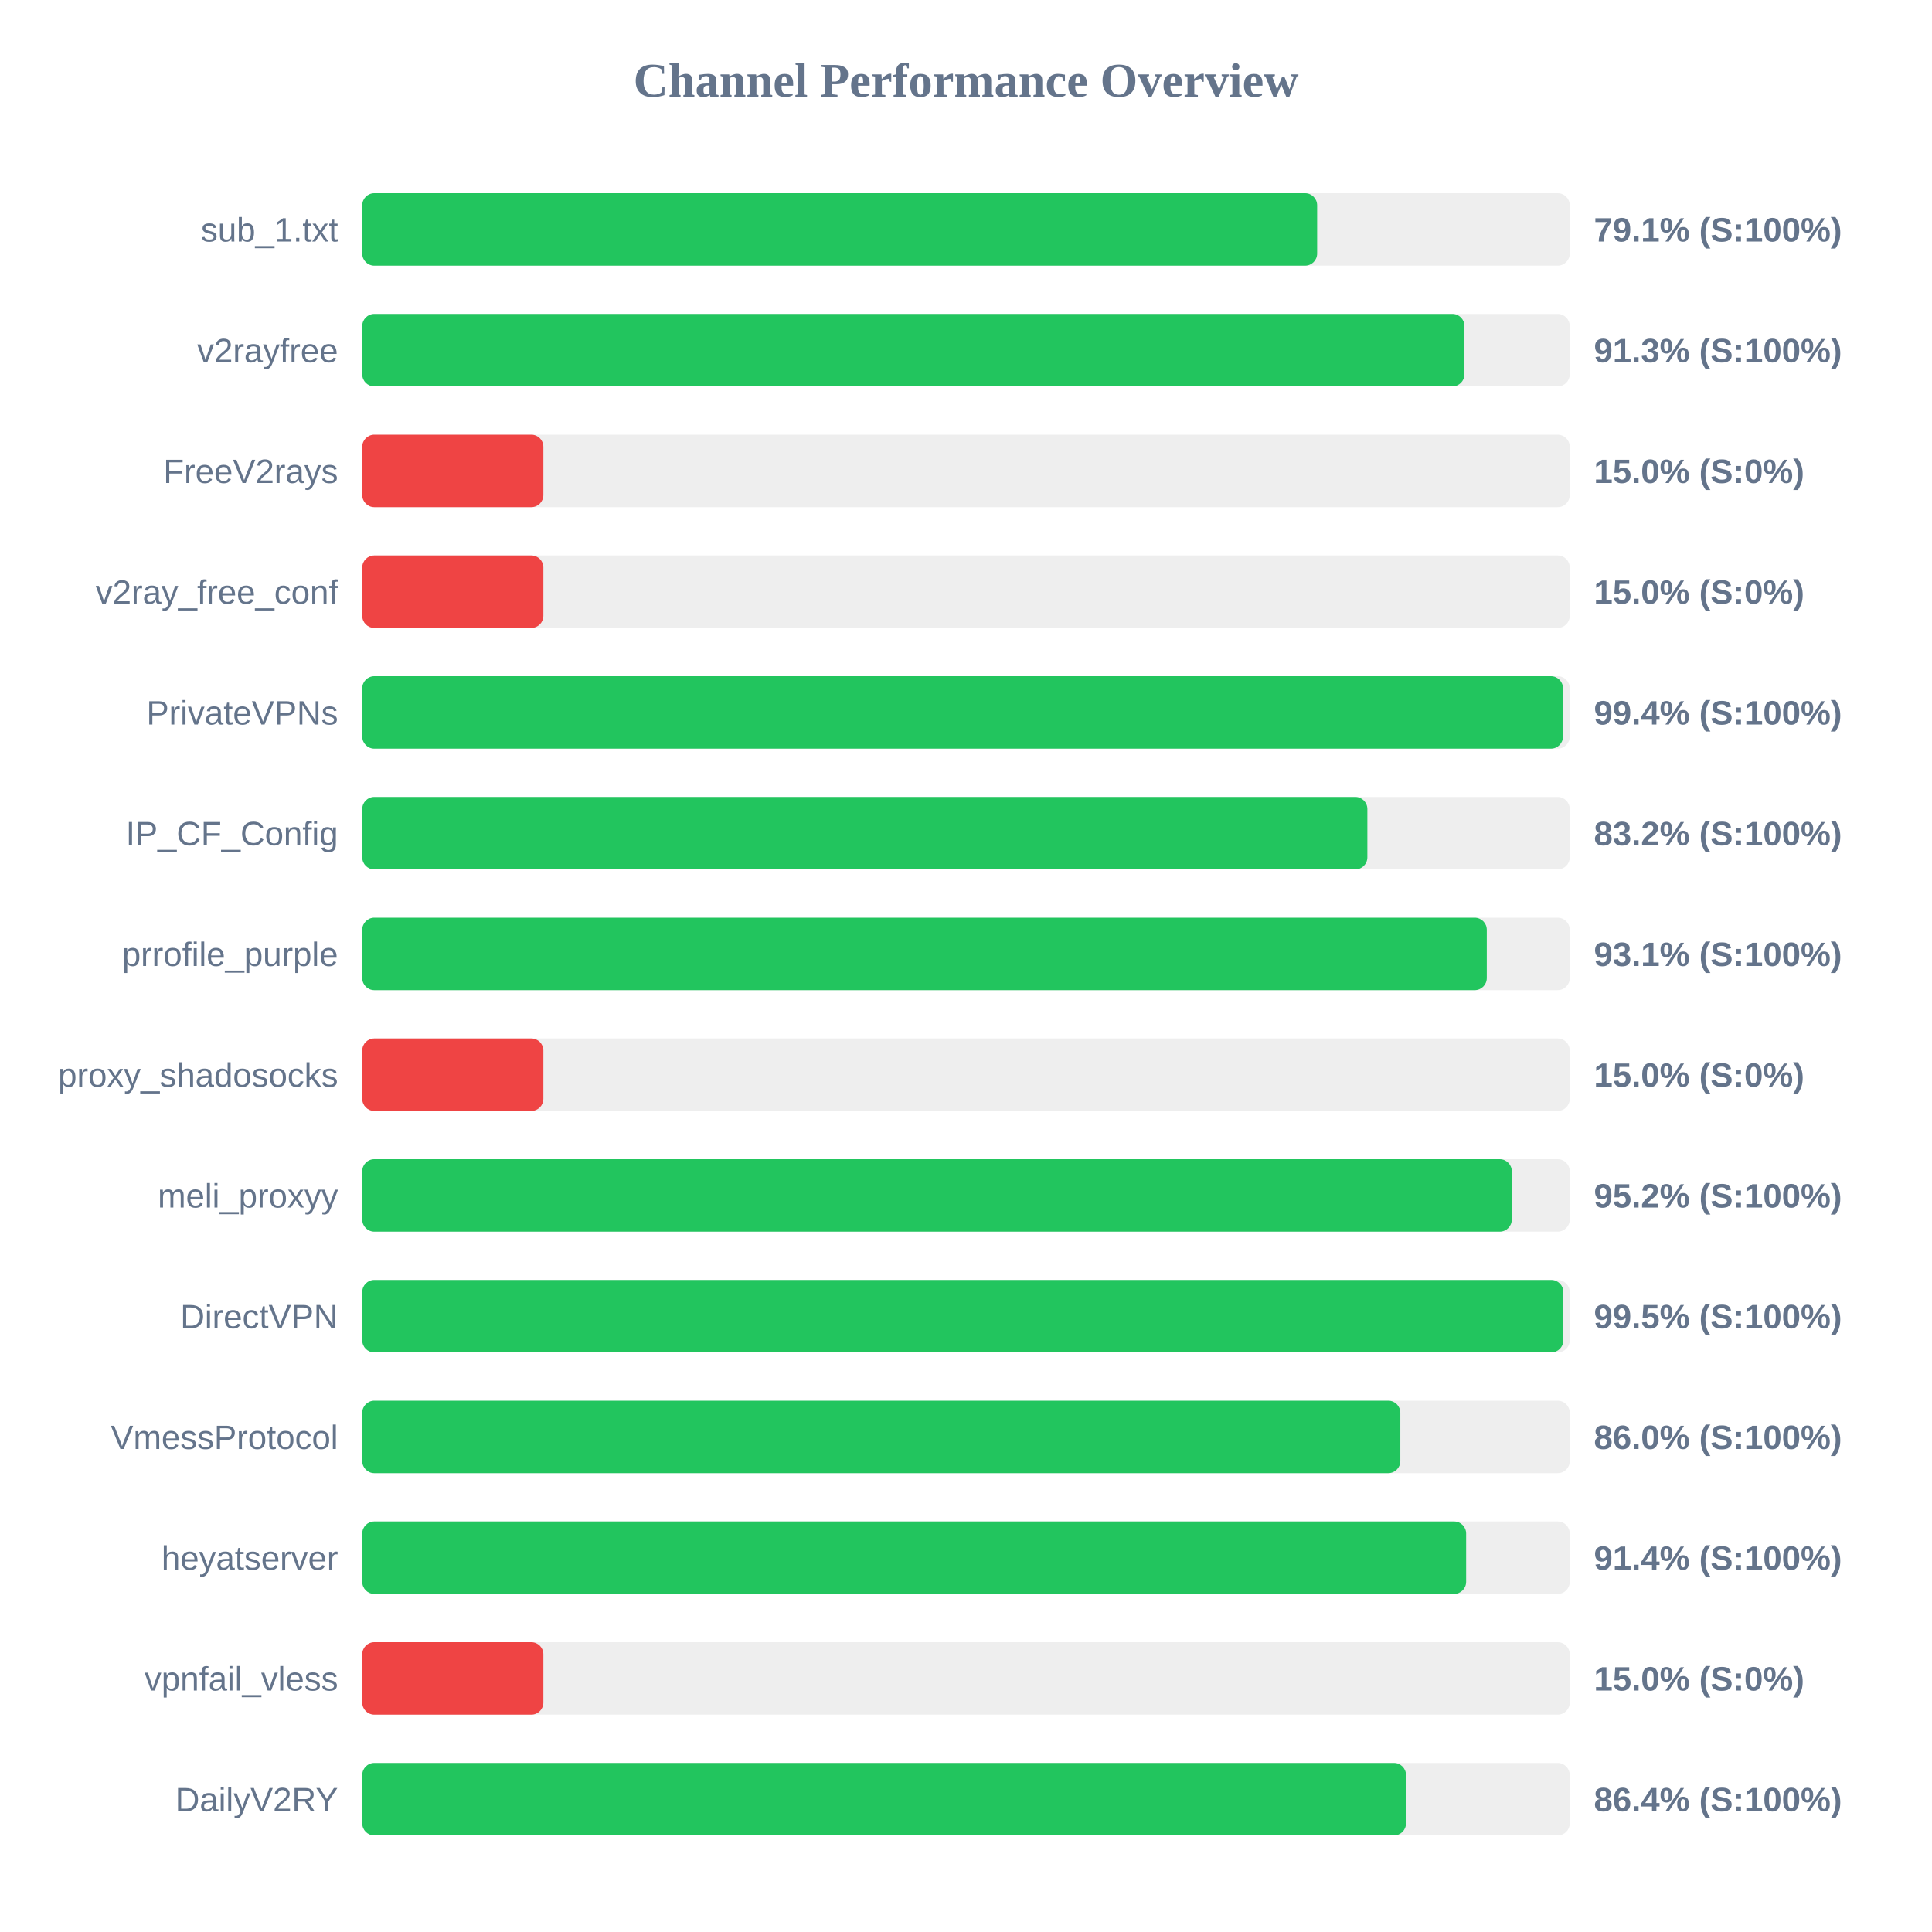
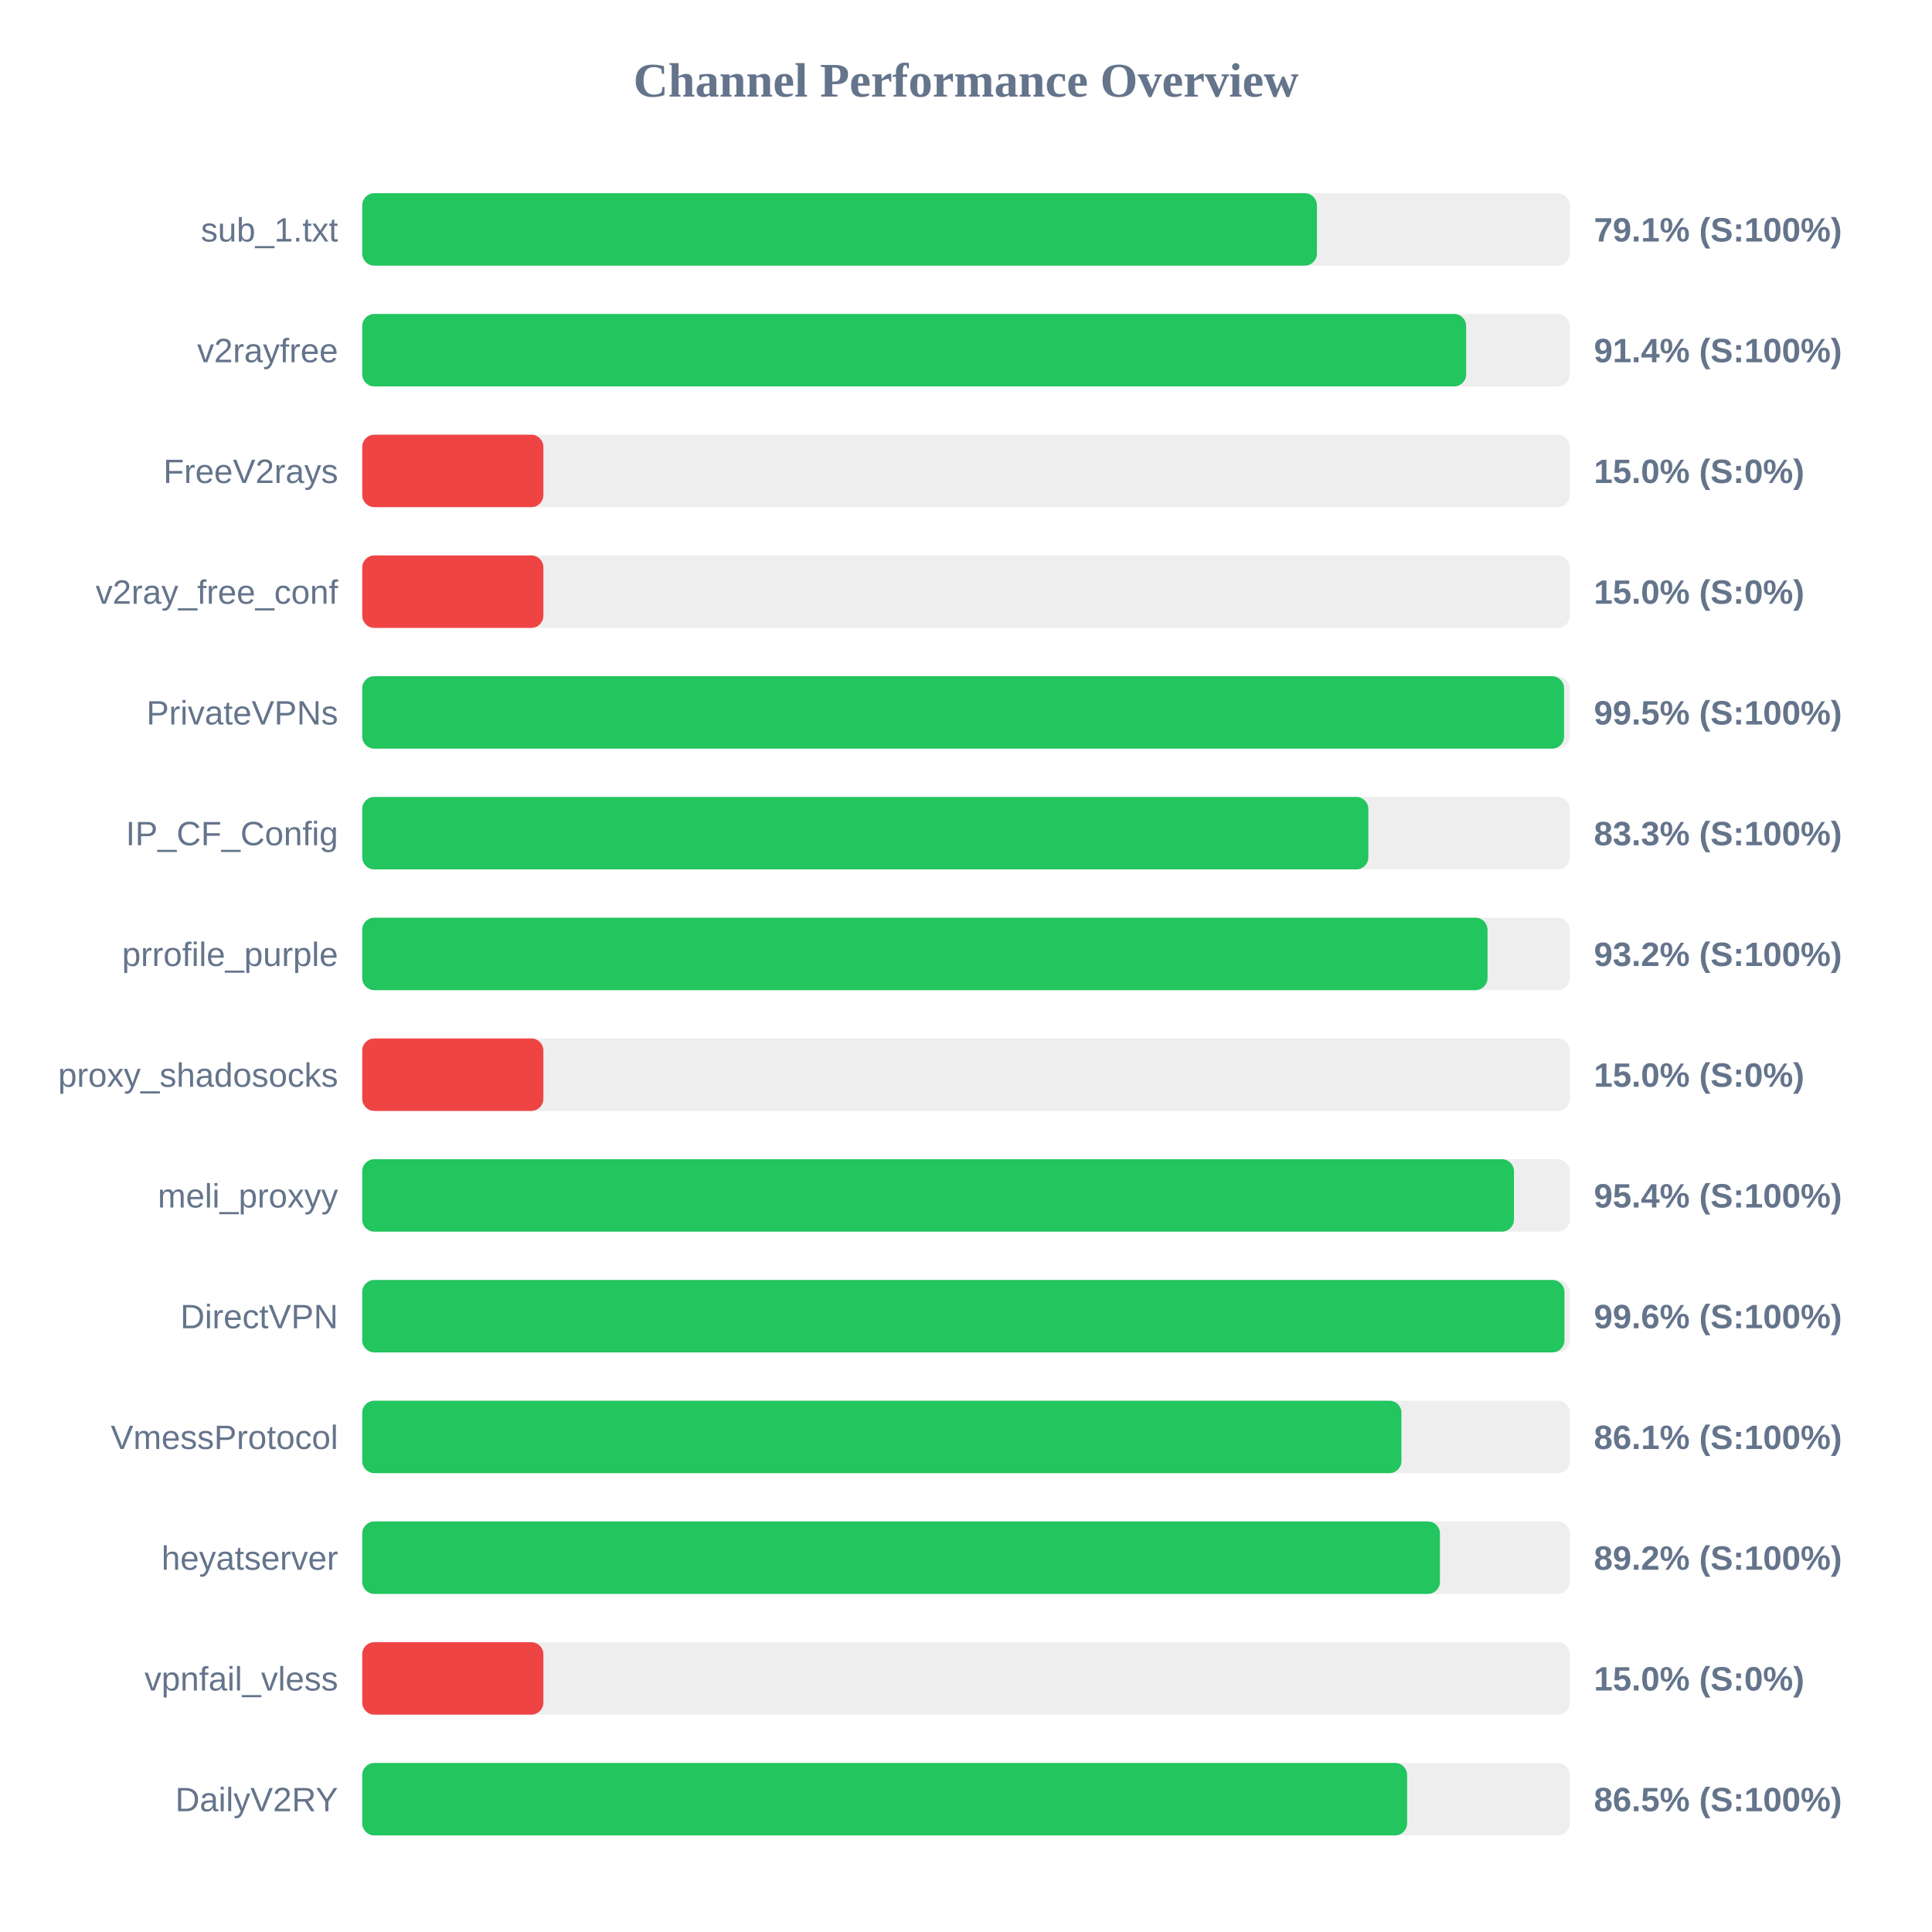
<svg xmlns="http://www.w3.org/2000/svg" width="800" height="800" version="1.1">
  <style>
        .row { font: 14px Arial; fill: #64748b; }
        .score { font: bold 14px Arial; fill: #64748b; }
    </style>
  <text x="400" y="40" text-anchor="middle" font-size="20px" font-weight="bold" fill="#64748b">Channel Performance Overview</text>
  <rect x="150" y="80" width="500" height="30" fill="#eee" rx="5" />
-   <rect x="150" y="80" width="395.4" height="30" fill="#22c55e" rx="5" />
+   <rect x="150" y="80" width="395.3" height="30" fill="#22c55e" rx="5" />
  <text x="140" y="100" text-anchor="end" class="row">sub_1.txt</text>
  <text x="660" y="100" text-anchor="start" class="score">79.1% (S:100%)</text>
  <rect x="150" y="130" width="500" height="30" fill="#eee" rx="5" />
-   <rect x="150" y="130" width="456.4" height="30" fill="#22c55e" rx="5" />
+   <rect x="150" y="130" width="457.1" height="30" fill="#22c55e" rx="5" />
  <text x="140" y="150" text-anchor="end" class="row">v2rayfree</text>
-   <text x="660" y="150" text-anchor="start" class="score">91.3% (S:100%)</text>
+   <text x="660" y="150" text-anchor="start" class="score">91.4% (S:100%)</text>
  <rect x="150" y="180" width="500" height="30" fill="#eee" rx="5" />
  <rect x="150" y="180" width="75.0" height="30" fill="#ef4444" rx="5" />
  <text x="140" y="200" text-anchor="end" class="row">FreeV2rays</text>
  <text x="660" y="200" text-anchor="start" class="score">15.0% (S:0%)</text>
  <rect x="150" y="230" width="500" height="30" fill="#eee" rx="5" />
  <rect x="150" y="230" width="75.0" height="30" fill="#ef4444" rx="5" />
  <text x="140" y="250" text-anchor="end" class="row">v2ray_free_conf</text>
  <text x="660" y="250" text-anchor="start" class="score">15.0% (S:0%)</text>
  <rect x="150" y="280" width="500" height="30" fill="#eee" rx="5" />
-   <rect x="150" y="280" width="497.2" height="30" fill="#22c55e" rx="5" />
+   <rect x="150" y="280" width="497.65" height="30" fill="#22c55e" rx="5" />
  <text x="140" y="300" text-anchor="end" class="row">PrivateVPNs</text>
-   <text x="660" y="300" text-anchor="start" class="score">99.4% (S:100%)</text>
+   <text x="660" y="300" text-anchor="start" class="score">99.5% (S:100%)</text>
  <rect x="150" y="330" width="500" height="30" fill="#eee" rx="5" />
-   <rect x="150" y="330" width="416.2" height="30" fill="#22c55e" rx="5" />
+   <rect x="150" y="330" width="416.6" height="30" fill="#22c55e" rx="5" />
  <text x="140" y="350" text-anchor="end" class="row">IP_CF_Config</text>
-   <text x="660" y="350" text-anchor="start" class="score">83.2% (S:100%)</text>
+   <text x="660" y="350" text-anchor="start" class="score">83.3% (S:100%)</text>
  <rect x="150" y="380" width="500" height="30" fill="#eee" rx="5" />
-   <rect x="150" y="380" width="465.65" height="30" fill="#22c55e" rx="5" />
+   <rect x="150" y="380" width="465.95" height="30" fill="#22c55e" rx="5" />
  <text x="140" y="400" text-anchor="end" class="row">prrofile_purple</text>
-   <text x="660" y="400" text-anchor="start" class="score">93.1% (S:100%)</text>
+   <text x="660" y="400" text-anchor="start" class="score">93.2% (S:100%)</text>
  <rect x="150" y="430" width="500" height="30" fill="#eee" rx="5" />
  <rect x="150" y="430" width="75.0" height="30" fill="#ef4444" rx="5" />
  <text x="140" y="450" text-anchor="end" class="row">proxy_shadosocks</text>
  <text x="660" y="450" text-anchor="start" class="score">15.0% (S:0%)</text>
  <rect x="150" y="480" width="500" height="30" fill="#eee" rx="5" />
-   <rect x="150" y="480" width="476.0" height="30" fill="#22c55e" rx="5" />
+   <rect x="150" y="480" width="476.9" height="30" fill="#22c55e" rx="5" />
  <text x="140" y="500" text-anchor="end" class="row">meli_proxyy</text>
-   <text x="660" y="500" text-anchor="start" class="score">95.2% (S:100%)</text>
+   <text x="660" y="500" text-anchor="start" class="score">95.4% (S:100%)</text>
  <rect x="150" y="530" width="500" height="30" fill="#eee" rx="5" />
-   <rect x="150" y="530" width="497.35" height="30" fill="#22c55e" rx="5" />
+   <rect x="150" y="530" width="497.8" height="30" fill="#22c55e" rx="5" />
  <text x="140" y="550" text-anchor="end" class="row">DirectVPN</text>
-   <text x="660" y="550" text-anchor="start" class="score">99.5% (S:100%)</text>
+   <text x="660" y="550" text-anchor="start" class="score">99.6% (S:100%)</text>
  <rect x="150" y="580" width="500" height="30" fill="#eee" rx="5" />
-   <rect x="150" y="580" width="429.85" height="30" fill="#22c55e" rx="5" />
+   <rect x="150" y="580" width="430.3" height="30" fill="#22c55e" rx="5" />
  <text x="140" y="600" text-anchor="end" class="row">VmessProtocol</text>
-   <text x="660" y="600" text-anchor="start" class="score">86.0% (S:100%)</text>
+   <text x="660" y="600" text-anchor="start" class="score">86.1% (S:100%)</text>
  <rect x="150" y="630" width="500" height="30" fill="#eee" rx="5" />
-   <rect x="150" y="630" width="457.1" height="30" fill="#22c55e" rx="5" />
+   <rect x="150" y="630" width="446.25" height="30" fill="#22c55e" rx="5" />
  <text x="140" y="650" text-anchor="end" class="row">heyatserver</text>
-   <text x="660" y="650" text-anchor="start" class="score">91.4% (S:100%)</text>
+   <text x="660" y="650" text-anchor="start" class="score">89.2% (S:100%)</text>
  <rect x="150" y="680" width="500" height="30" fill="#eee" rx="5" />
  <rect x="150" y="680" width="75.0" height="30" fill="#ef4444" rx="5" />
  <text x="140" y="700" text-anchor="end" class="row">vpnfail_vless</text>
  <text x="660" y="700" text-anchor="start" class="score">15.0% (S:0%)</text>
  <rect x="150" y="730" width="500" height="30" fill="#eee" rx="5" />
-   <rect x="150" y="730" width="432.2" height="30" fill="#22c55e" rx="5" />
+   <rect x="150" y="730" width="432.65" height="30" fill="#22c55e" rx="5" />
  <text x="140" y="750" text-anchor="end" class="row">DailyV2RY</text>
-   <text x="660" y="750" text-anchor="start" class="score">86.4% (S:100%)</text>
+   <text x="660" y="750" text-anchor="start" class="score">86.5% (S:100%)</text>
</svg>
